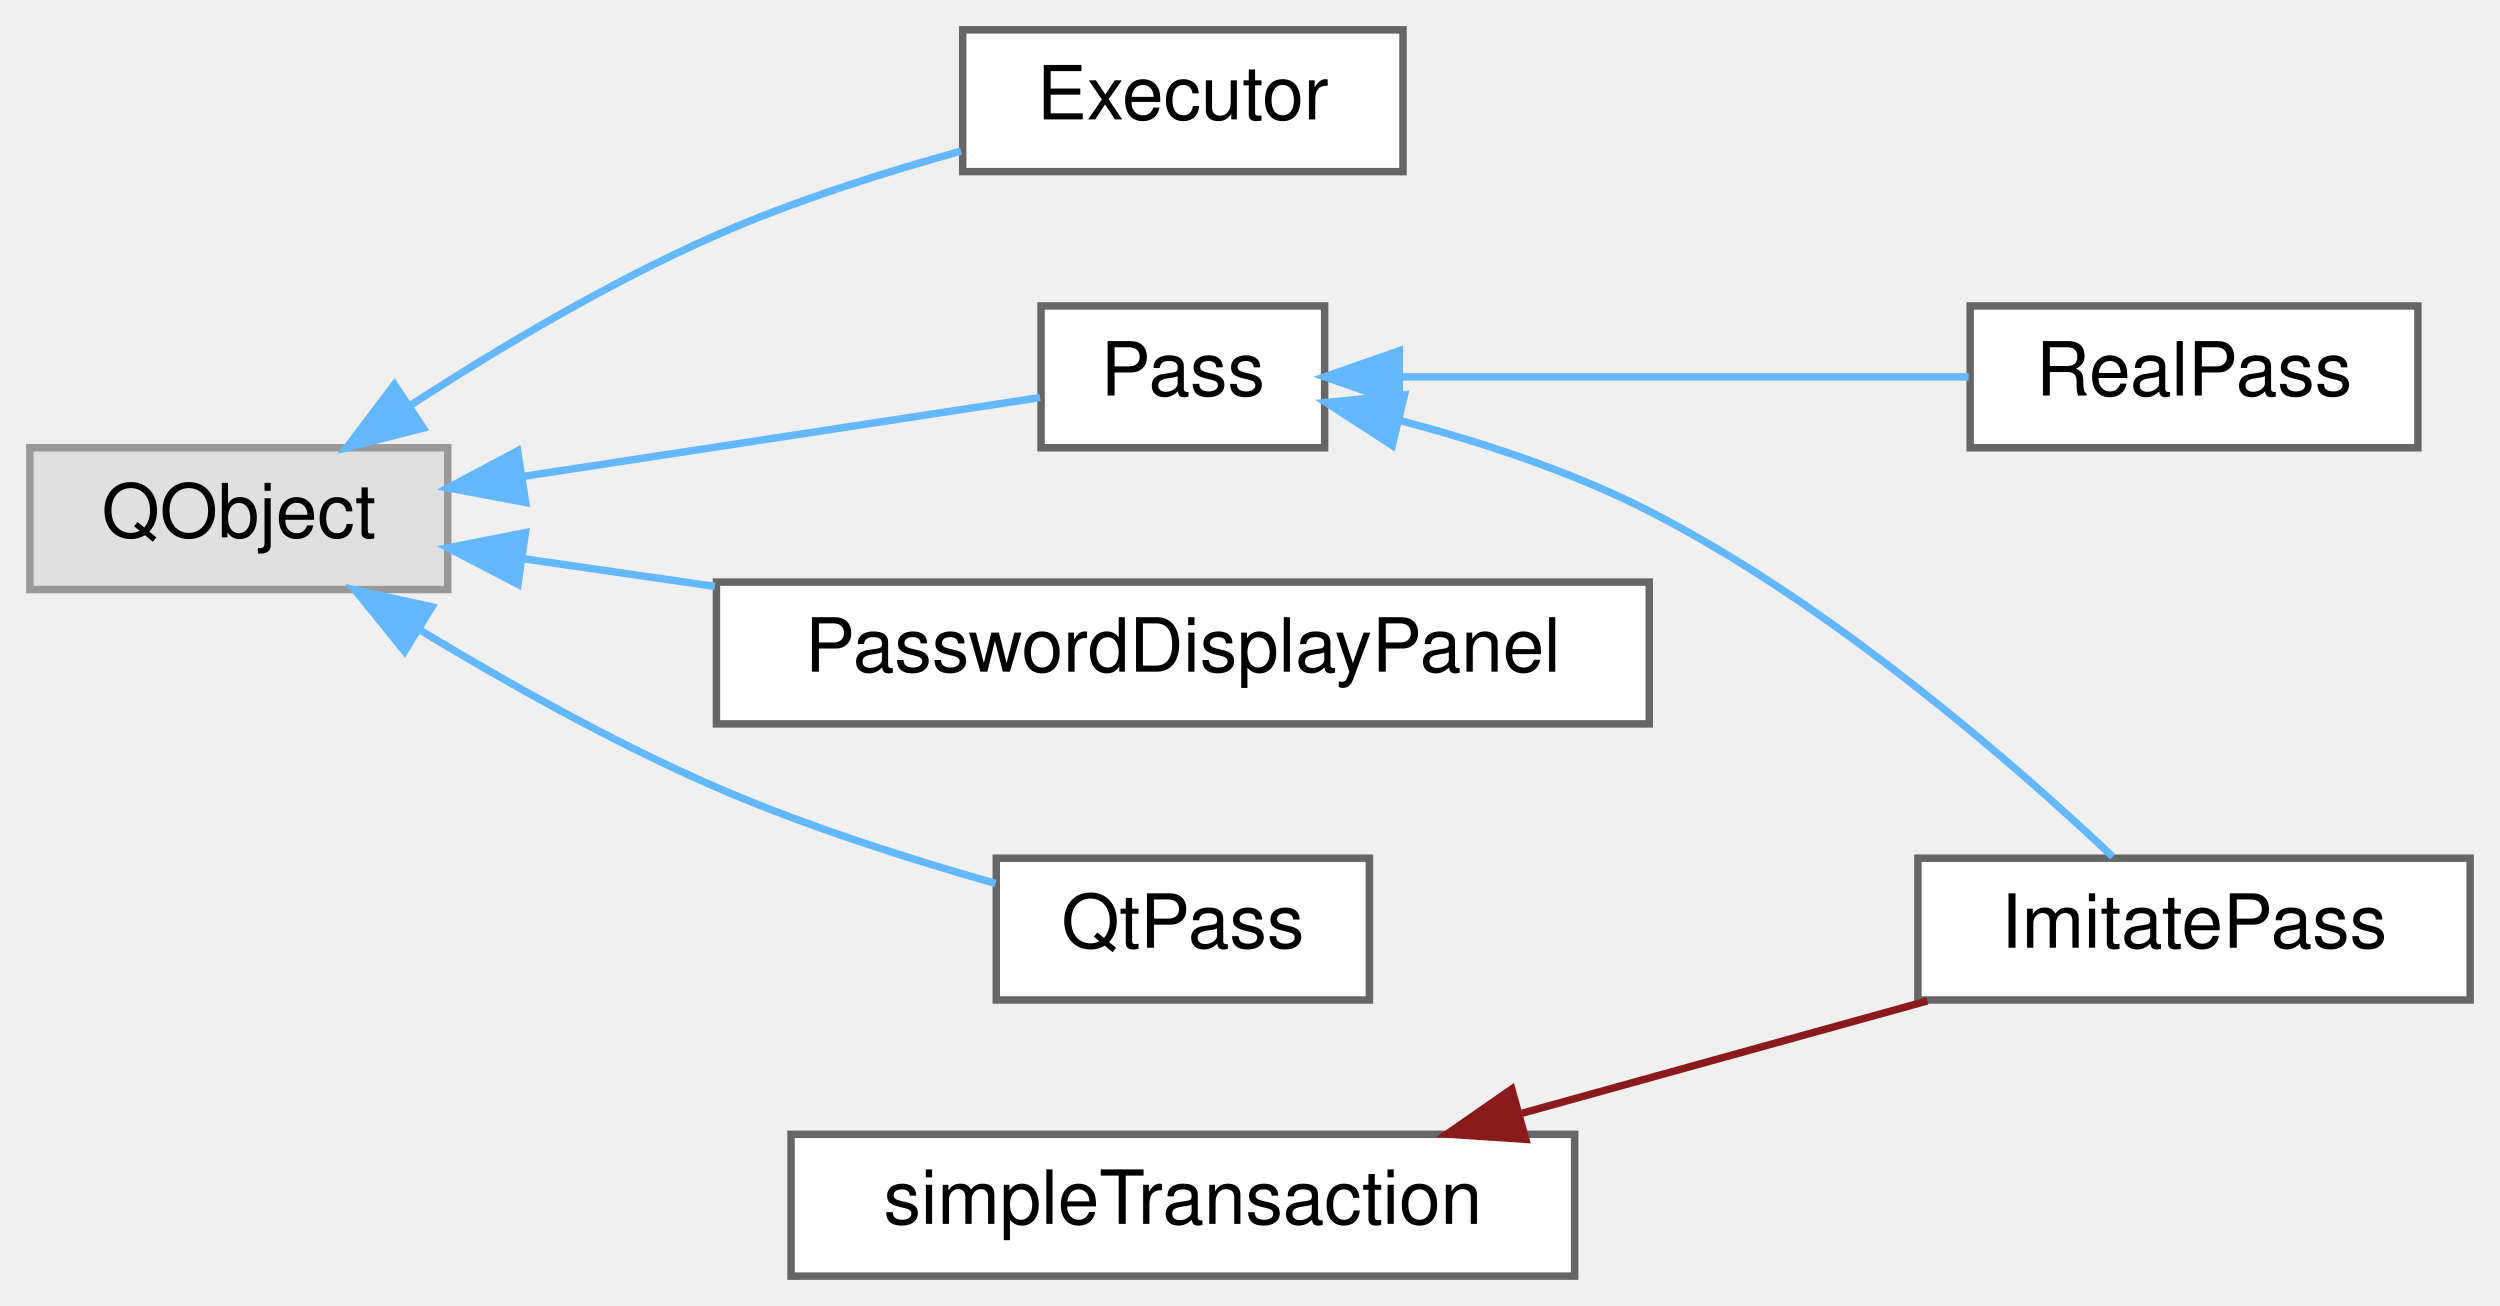
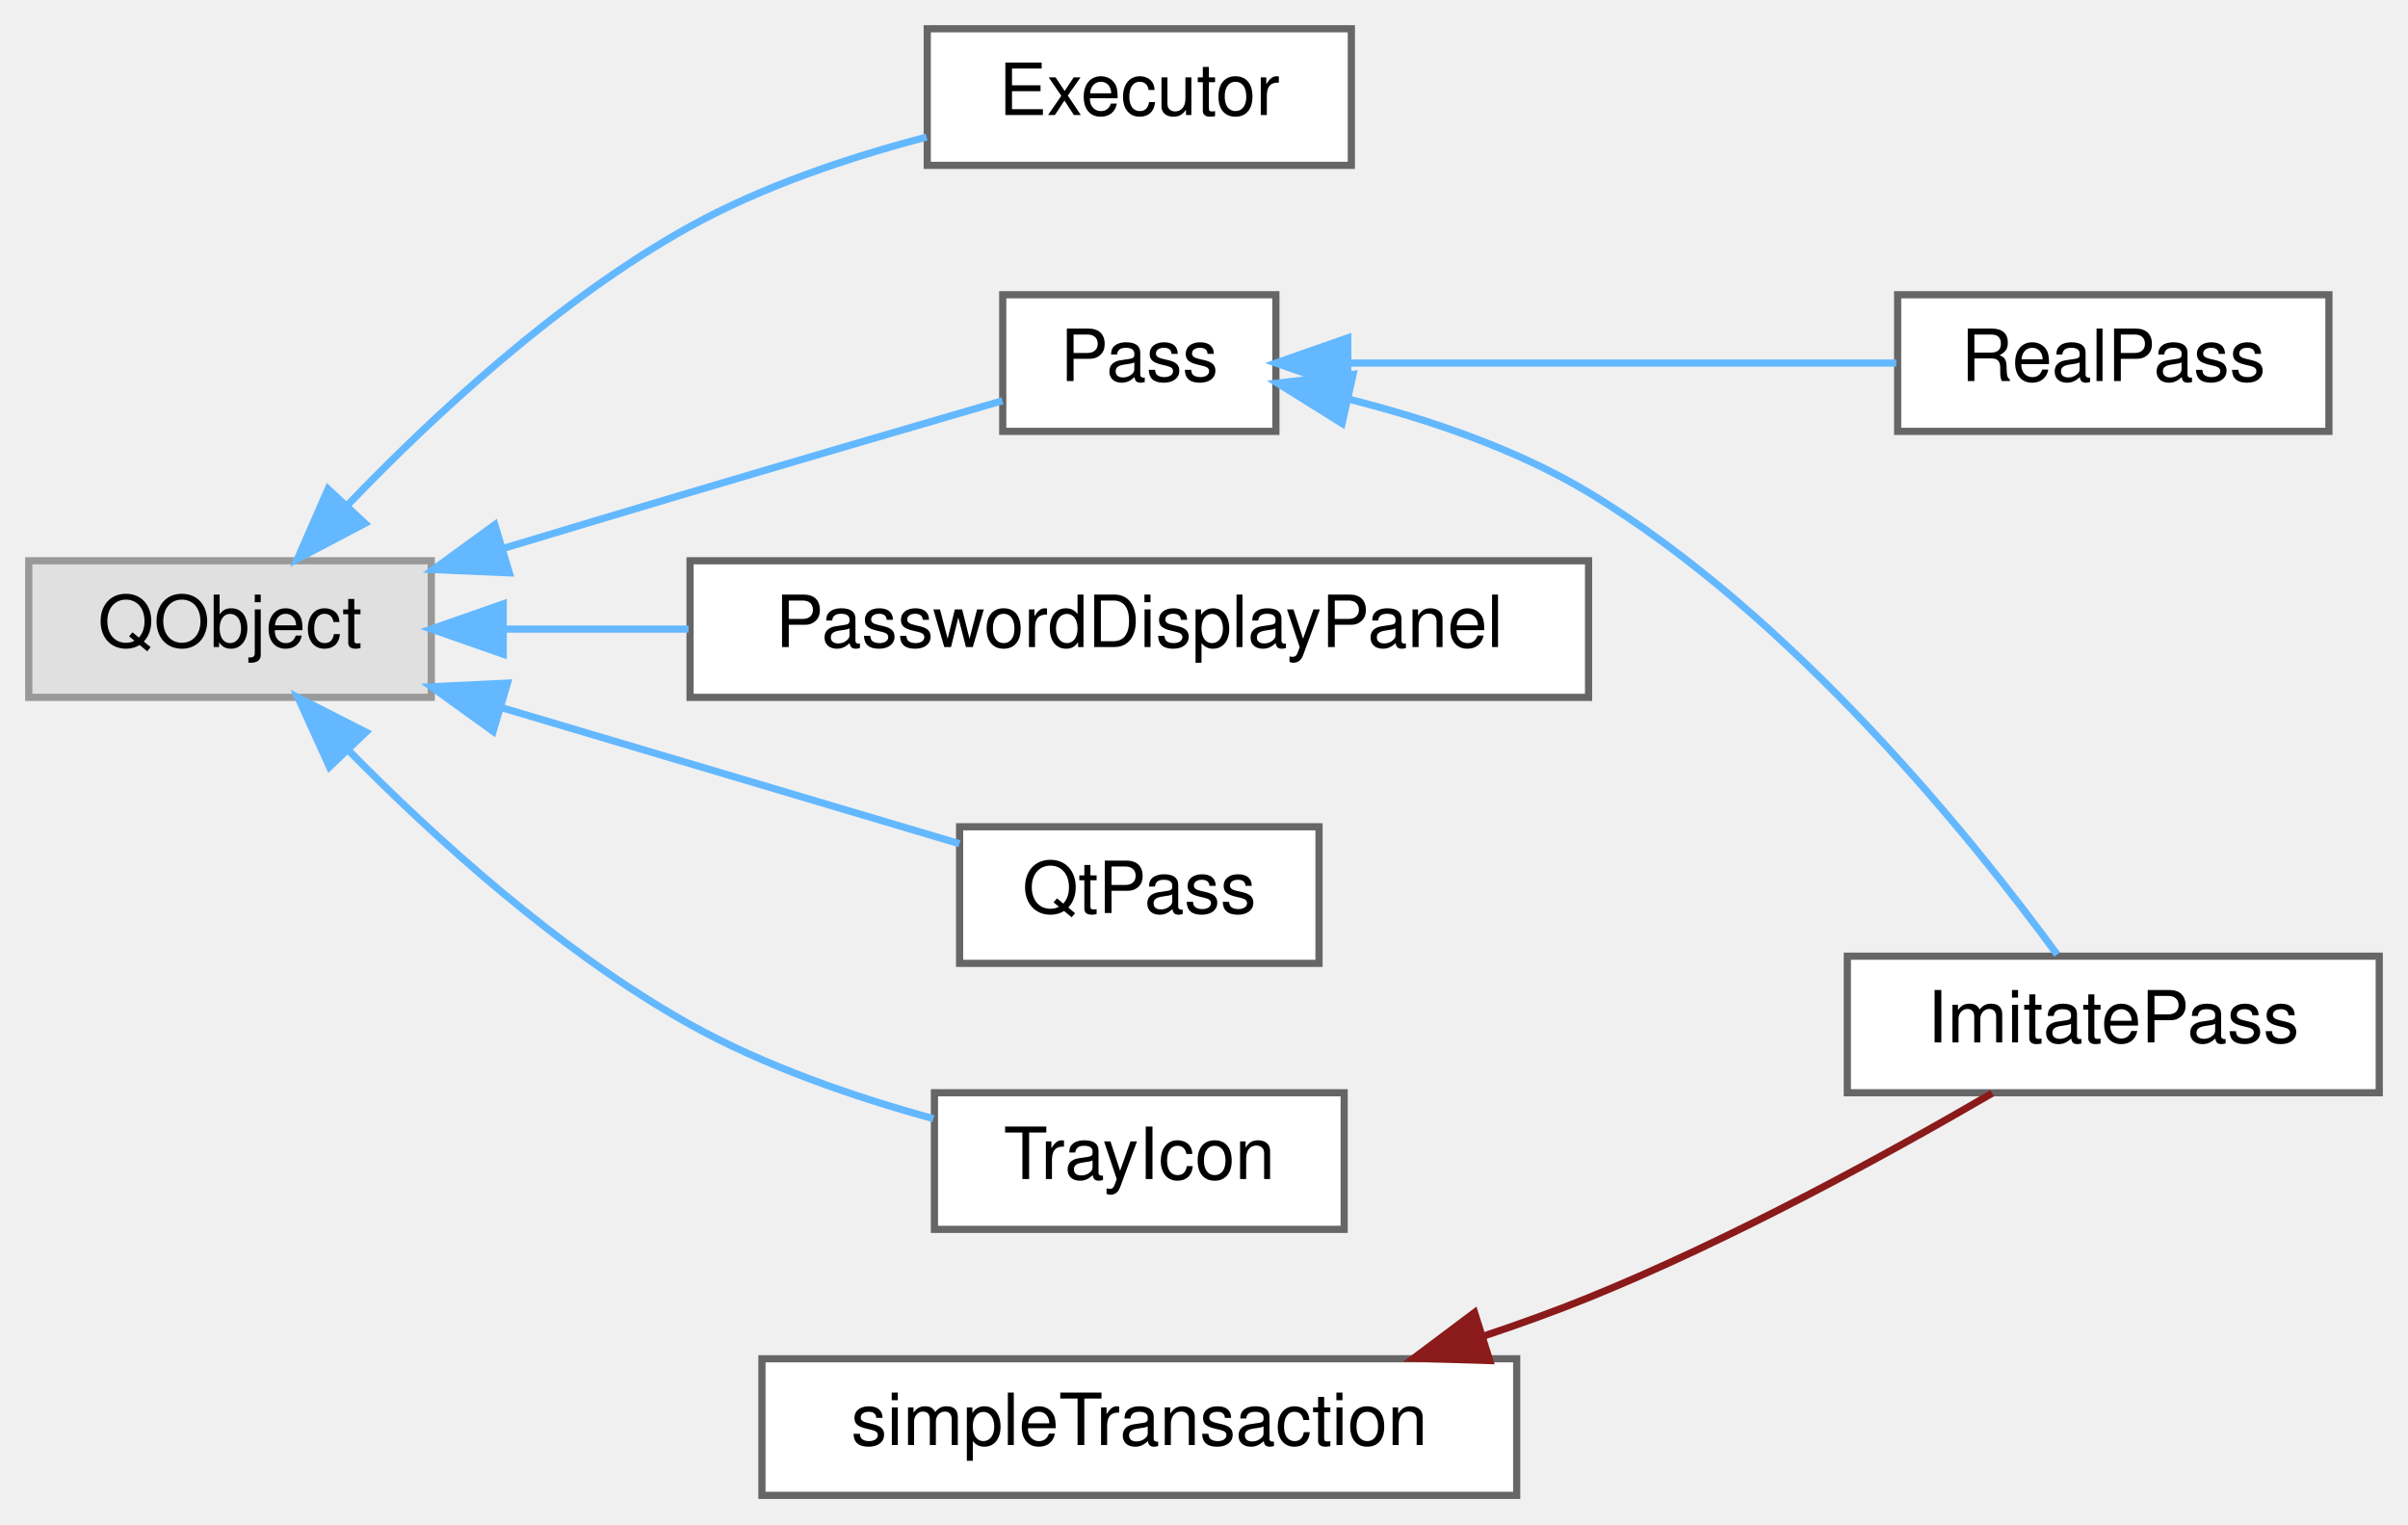
- <svg xmlns="http://www.w3.org/2000/svg" xmlns:xlink="http://www.w3.org/1999/xlink" width="335pt" height="175pt" viewBox="0.00 0.00 335.00 175.00">
-   <g id="graph0" class="graph" transform="scale(1 1) rotate(0) translate(4 171)">
+ <svg xmlns="http://www.w3.org/2000/svg" xmlns:xlink="http://www.w3.org/1999/xlink" width="335pt" height="212pt" viewBox="0.00 0.00 335.00 212.00">
+   <g id="graph0" class="graph" transform="scale(1 1) rotate(0) translate(4 208)">
    <g id="Node000000" class="node">
      <g id="a_Node000000">
        <a xlink:title=" ">
-           <polygon fill="#e0e0e0" stroke="#999999" points="56,-111 0,-111 0,-92 56,-92 56,-111" />
-           <text text-anchor="middle" x="28" y="-99" font-family="Helvetica,sans-Serif" font-size="10.00">QObject</text>
+           <polygon fill="#e0e0e0" stroke="#999999" points="56,-130 0,-130 0,-111 56,-111 56,-130" />
+           <text text-anchor="middle" x="28" y="-118" font-family="Helvetica,sans-Serif" font-size="10.00">QObject</text>
        </a>
      </g>
    </g>
    <g id="Node000001" class="node">
      <g id="a_Node000001">
        <a xlink:href="class_executor.html" target="_top" xlink:title="Runs non-interactive external commands in FIFO order using a single QProcess.">
-           <polygon fill="white" stroke="#666666" points="184,-167 125,-167 125,-148 184,-148 184,-167" />
-           <text text-anchor="middle" x="154.5" y="-155" font-family="Helvetica,sans-Serif" font-size="10.00">Executor</text>
+           <polygon fill="white" stroke="#666666" points="184,-204 125,-204 125,-185 184,-185 184,-204" />
+           <text text-anchor="middle" x="154.5" y="-192" font-family="Helvetica,sans-Serif" font-size="10.00">Executor</text>
        </a>
      </g>
    </g>
    <g id="edge10_Node000000_Node000001" class="edge">
      <g id="a_edge10_Node000000_Node000001">
        <a xlink:title=" ">
-           <path fill="none" stroke="#63b8ff" d="M51.13,-116.78C62.87,-124.38 77.79,-133.26 92,-139.5 102.39,-144.06 114.26,-147.85 124.79,-150.75" />
-           <polygon fill="#63b8ff" stroke="#63b8ff" points="52.72,-113.64 42.46,-111.02 48.85,-119.47 52.72,-113.64" />
+           <path fill="none" stroke="#63b8ff" d="M44.35,-137.74C56.25,-150.14 73.73,-166.38 92,-176.5 102.12,-182.1 114.17,-186.13 124.91,-188.93" />
+           <polygon fill="#63b8ff" stroke="#63b8ff" points="46.77,-135.2 37.39,-130.26 41.64,-139.97 46.77,-135.2" />
        </a>
      </g>
    </g>
    <g id="Node000002" class="node">
      <g id="a_Node000002">
        <a xlink:href="class_pass.html" target="_top" xlink:title="Abstract base class for password store operations.">
-           <polygon fill="white" stroke="#666666" points="173.5,-130 135.5,-130 135.5,-111 173.5,-111 173.5,-130" />
-           <text text-anchor="middle" x="154.5" y="-118" font-family="Helvetica,sans-Serif" font-size="10.00">Pass</text>
+           <polygon fill="white" stroke="#666666" points="173.5,-167 135.5,-167 135.5,-148 173.5,-148 173.5,-167" />
+           <text text-anchor="middle" x="154.5" y="-155" font-family="Helvetica,sans-Serif" font-size="10.00">Pass</text>
        </a>
      </g>
    </g>
    <g id="edge11_Node000000_Node000002" class="edge">
      <g id="a_edge11_Node000000_Node000002">
        <a xlink:title=" ">
-           <path fill="none" stroke="#63b8ff" d="M66.09,-107.16C88.96,-110.65 117.29,-114.97 135.38,-117.73" />
-           <polygon fill="#63b8ff" stroke="#63b8ff" points="66.43,-103.67 56.01,-105.62 65.37,-110.59 66.43,-103.67" />
+           <path fill="none" stroke="#63b8ff" d="M65.99,-131.71C74.53,-134.28 83.58,-137 92,-139.5 106.61,-143.84 123.2,-148.69 135.46,-152.26" />
+           <polygon fill="#63b8ff" stroke="#63b8ff" points="66.86,-128.32 56.27,-128.78 64.84,-135.02 66.86,-128.32" />
        </a>
      </g>
    </g>
    <g id="Node000006" class="node">
      <g id="a_Node000006">
        <a xlink:href="class_password_display_panel.html" target="_top" xlink:title="Renders decrypted password-file fields into MainWindow's grid.">
-           <polygon fill="white" stroke="#666666" points="217,-93 92,-93 92,-74 217,-74 217,-93" />
-           <text text-anchor="middle" x="154.5" y="-81" font-family="Helvetica,sans-Serif" font-size="10.00">PasswordDisplayPanel</text>
+           <polygon fill="white" stroke="#666666" points="217,-130 92,-130 92,-111 217,-111 217,-130" />
+           <text text-anchor="middle" x="154.5" y="-118" font-family="Helvetica,sans-Serif" font-size="10.00">PasswordDisplayPanel</text>
        </a>
      </g>
    </g>
    <g id="edge14_Node000000_Node000006" class="edge">
      <g id="a_edge14_Node000000_Node000006">
        <a xlink:title=" ">
-           <path fill="none" stroke="#63b8ff" d="M65.92,-96.16C74.08,-94.98 82.95,-93.7 91.79,-92.42" />
-           <polygon fill="#63b8ff" stroke="#63b8ff" points="65.41,-92.7 56.01,-97.59 66.41,-99.63 65.41,-92.7" />
+           <path fill="none" stroke="#63b8ff" d="M66.2,-120.5C74.28,-120.5 83.04,-120.5 91.79,-120.5" />
+           <polygon fill="#63b8ff" stroke="#63b8ff" points="66.01,-117 56.01,-120.5 66.01,-124 66.01,-117" />
        </a>
      </g>
    </g>
    <g id="Node000007" class="node">
      <g id="a_Node000007">
        <a xlink:href="class_qt_pass.html" target="_top" xlink:title="Orchestrates clipboard management, pass signal handling, and application-level operations for the QtP...">
-           <polygon fill="white" stroke="#666666" points="179.5,-56 129.5,-56 129.5,-37 179.5,-37 179.5,-56" />
-           <text text-anchor="middle" x="154.5" y="-44" font-family="Helvetica,sans-Serif" font-size="10.00">QtPass</text>
+           <polygon fill="white" stroke="#666666" points="179.5,-93 129.5,-93 129.5,-74 179.5,-74 179.5,-93" />
+           <text text-anchor="middle" x="154.5" y="-81" font-family="Helvetica,sans-Serif" font-size="10.00">QtPass</text>
        </a>
      </g>
    </g>
    <g id="edge15_Node000000_Node000007" class="edge">
      <g id="a_edge15_Node000000_Node000007">
        <a xlink:title=" ">
-           <path fill="none" stroke="#63b8ff" d="M52.19,-86.62C63.83,-79.58 78.32,-71.43 92,-65.5 103.99,-60.3 117.87,-55.88 129.4,-52.62" />
-           <polygon fill="#63b8ff" stroke="#63b8ff" points="50.21,-83.73 43.54,-91.96 53.89,-89.68 50.21,-83.73" />
+           <path fill="none" stroke="#63b8ff" d="M65.71,-109.59C86.3,-103.47 111.4,-96.01 129.48,-90.64" />
+           <polygon fill="#63b8ff" stroke="#63b8ff" points="64.6,-106.27 56.01,-112.47 66.6,-112.98 64.6,-106.27" />
+         </a>
+       </g>
+     </g>
+     <g id="Node000008" class="node">
+       <g id="a_Node000008">
+         <a xlink:href="class_tray_icon.html" target="_top" xlink:title="Handles the system tray icon and menu.">
+           <polygon fill="white" stroke="#666666" points="183,-56 126,-56 126,-37 183,-37 183,-56" />
+           <text text-anchor="middle" x="154.5" y="-44" font-family="Helvetica,sans-Serif" font-size="10.00">TrayIcon</text>
+         </a>
+       </g>
+     </g>
+     <g id="edge16_Node000000_Node000008" class="edge">
+       <g id="a_edge16_Node000000_Node000008">
+         <a xlink:title=" ">
+           <path fill="none" stroke="#63b8ff" d="M44.46,-103.65C56.4,-91.53 73.9,-75.59 92,-65.5 102.44,-59.68 114.9,-55.4 125.86,-52.4" />
+           <polygon fill="#63b8ff" stroke="#63b8ff" points="41.84,-101.33 37.46,-110.97 46.9,-106.16 41.84,-101.33" />
        </a>
      </g>
    </g>
    <g id="Node000003" class="node">
      <g id="a_Node000003">
        <a xlink:href="class_imitate_pass.html" target="_top" xlink:title="Implementation that imitates 'pass' when the real tool is unavailable.">
-           <polygon fill="white" stroke="#666666" points="327,-56 253,-56 253,-37 327,-37 327,-56" />
-           <text text-anchor="middle" x="290" y="-44" font-family="Helvetica,sans-Serif" font-size="10.00">ImitatePass</text>
+           <polygon fill="white" stroke="#666666" points="327,-75 253,-75 253,-56 327,-56 327,-75" />
+           <text text-anchor="middle" x="290" y="-63" font-family="Helvetica,sans-Serif" font-size="10.00">ImitatePass</text>
        </a>
      </g>
    </g>
    <g id="edge12_Node000002_Node000003" class="edge">
      <g id="a_edge12_Node000002_Node000003">
        <a xlink:title=" ">
-           <path fill="none" stroke="#63b8ff" d="M183.49,-114.68C194.31,-111.83 206.57,-107.84 217,-102.5 241.53,-89.95 265.98,-68.59 279.12,-56.19" />
-           <polygon fill="#63b8ff" stroke="#63b8ff" points="182.56,-111.31 173.67,-117.07 184.21,-118.11 182.56,-111.31" />
+           <path fill="none" stroke="#63b8ff" d="M183.67,-152.47C194.59,-149.72 206.89,-145.59 217,-139.5 245.56,-122.3 270.63,-91.03 282.2,-75.22" />
+           <polygon fill="#63b8ff" stroke="#63b8ff" points="182.71,-149.1 173.72,-154.71 184.24,-155.93 182.71,-149.1" />
        </a>
      </g>
    </g>
    <g id="Node000005" class="node">
      <g id="a_Node000005">
        <a xlink:href="class_real_pass.html" target="_top" xlink:title="Implementation of Pass that wraps the 'pass' command-line tool.">
-           <polygon fill="white" stroke="#666666" points="320,-130 260,-130 260,-111 320,-111 320,-130" />
-           <text text-anchor="middle" x="290" y="-118" font-family="Helvetica,sans-Serif" font-size="10.00">RealPass</text>
+           <polygon fill="white" stroke="#666666" points="320,-167 260,-167 260,-148 320,-148 320,-167" />
+           <text text-anchor="middle" x="290" y="-155" font-family="Helvetica,sans-Serif" font-size="10.00">RealPass</text>
        </a>
      </g>
    </g>
    <g id="edge13_Node000002_Node000005" class="edge">
      <g id="a_edge13_Node000002_Node000005">
        <a xlink:title=" ">
-           <path fill="none" stroke="#63b8ff" d="M183.7,-120.5C206.06,-120.5 237.2,-120.5 259.81,-120.5" />
-           <polygon fill="#63b8ff" stroke="#63b8ff" points="183.5,-117 173.5,-120.5 183.5,-124 183.5,-117" />
+           <path fill="none" stroke="#63b8ff" d="M183.7,-157.5C206.06,-157.5 237.2,-157.5 259.81,-157.5" />
+           <polygon fill="#63b8ff" stroke="#63b8ff" points="183.5,-154 173.5,-157.5 183.5,-161 183.5,-154" />
        </a>
      </g>
    </g>
    <g id="Node000004" class="node">
      <g id="a_Node000004">
        <a xlink:href="classsimple_transaction.html" target="_top" xlink:title="Tracks a sequence of processes that should be treated as one atomic operation.">
          <polygon fill="white" stroke="#666666" points="207,-19 102,-19 102,0 207,0 207,-19" />
          <text text-anchor="middle" x="154.5" y="-7" font-family="Helvetica,sans-Serif" font-size="10.00">simpleTransaction</text>
        </a>
      </g>
    </g>
-     <g id="edge16_Node000004_Node000003" class="edge">
-       <g id="a_edge16_Node000004_Node000003">
+     <g id="edge17_Node000004_Node000003" class="edge">
+       <g id="a_edge17_Node000004_Node000003">
        <a xlink:title=" ">
-           <path fill="none" stroke="#8b1a1a" d="M199.97,-21.83C217.66,-26.73 237.69,-32.28 254.27,-36.88" />
-           <polygon fill="#8b1a1a" stroke="#8b1a1a" points="200.45,-18.33 189.88,-19.03 198.58,-25.07 200.45,-18.33" />
+           <path fill="none" stroke="#8b1a1a" d="M202.28,-22.12C207.3,-23.79 212.29,-25.59 217,-27.5 237.04,-35.63 258.84,-47.61 273.15,-55.94" />
+           <polygon fill="#8b1a1a" stroke="#8b1a1a" points="203.25,-18.75 192.66,-19.07 201.14,-25.43 203.25,-18.75" />
        </a>
      </g>
    </g>
  </g>
</svg>
